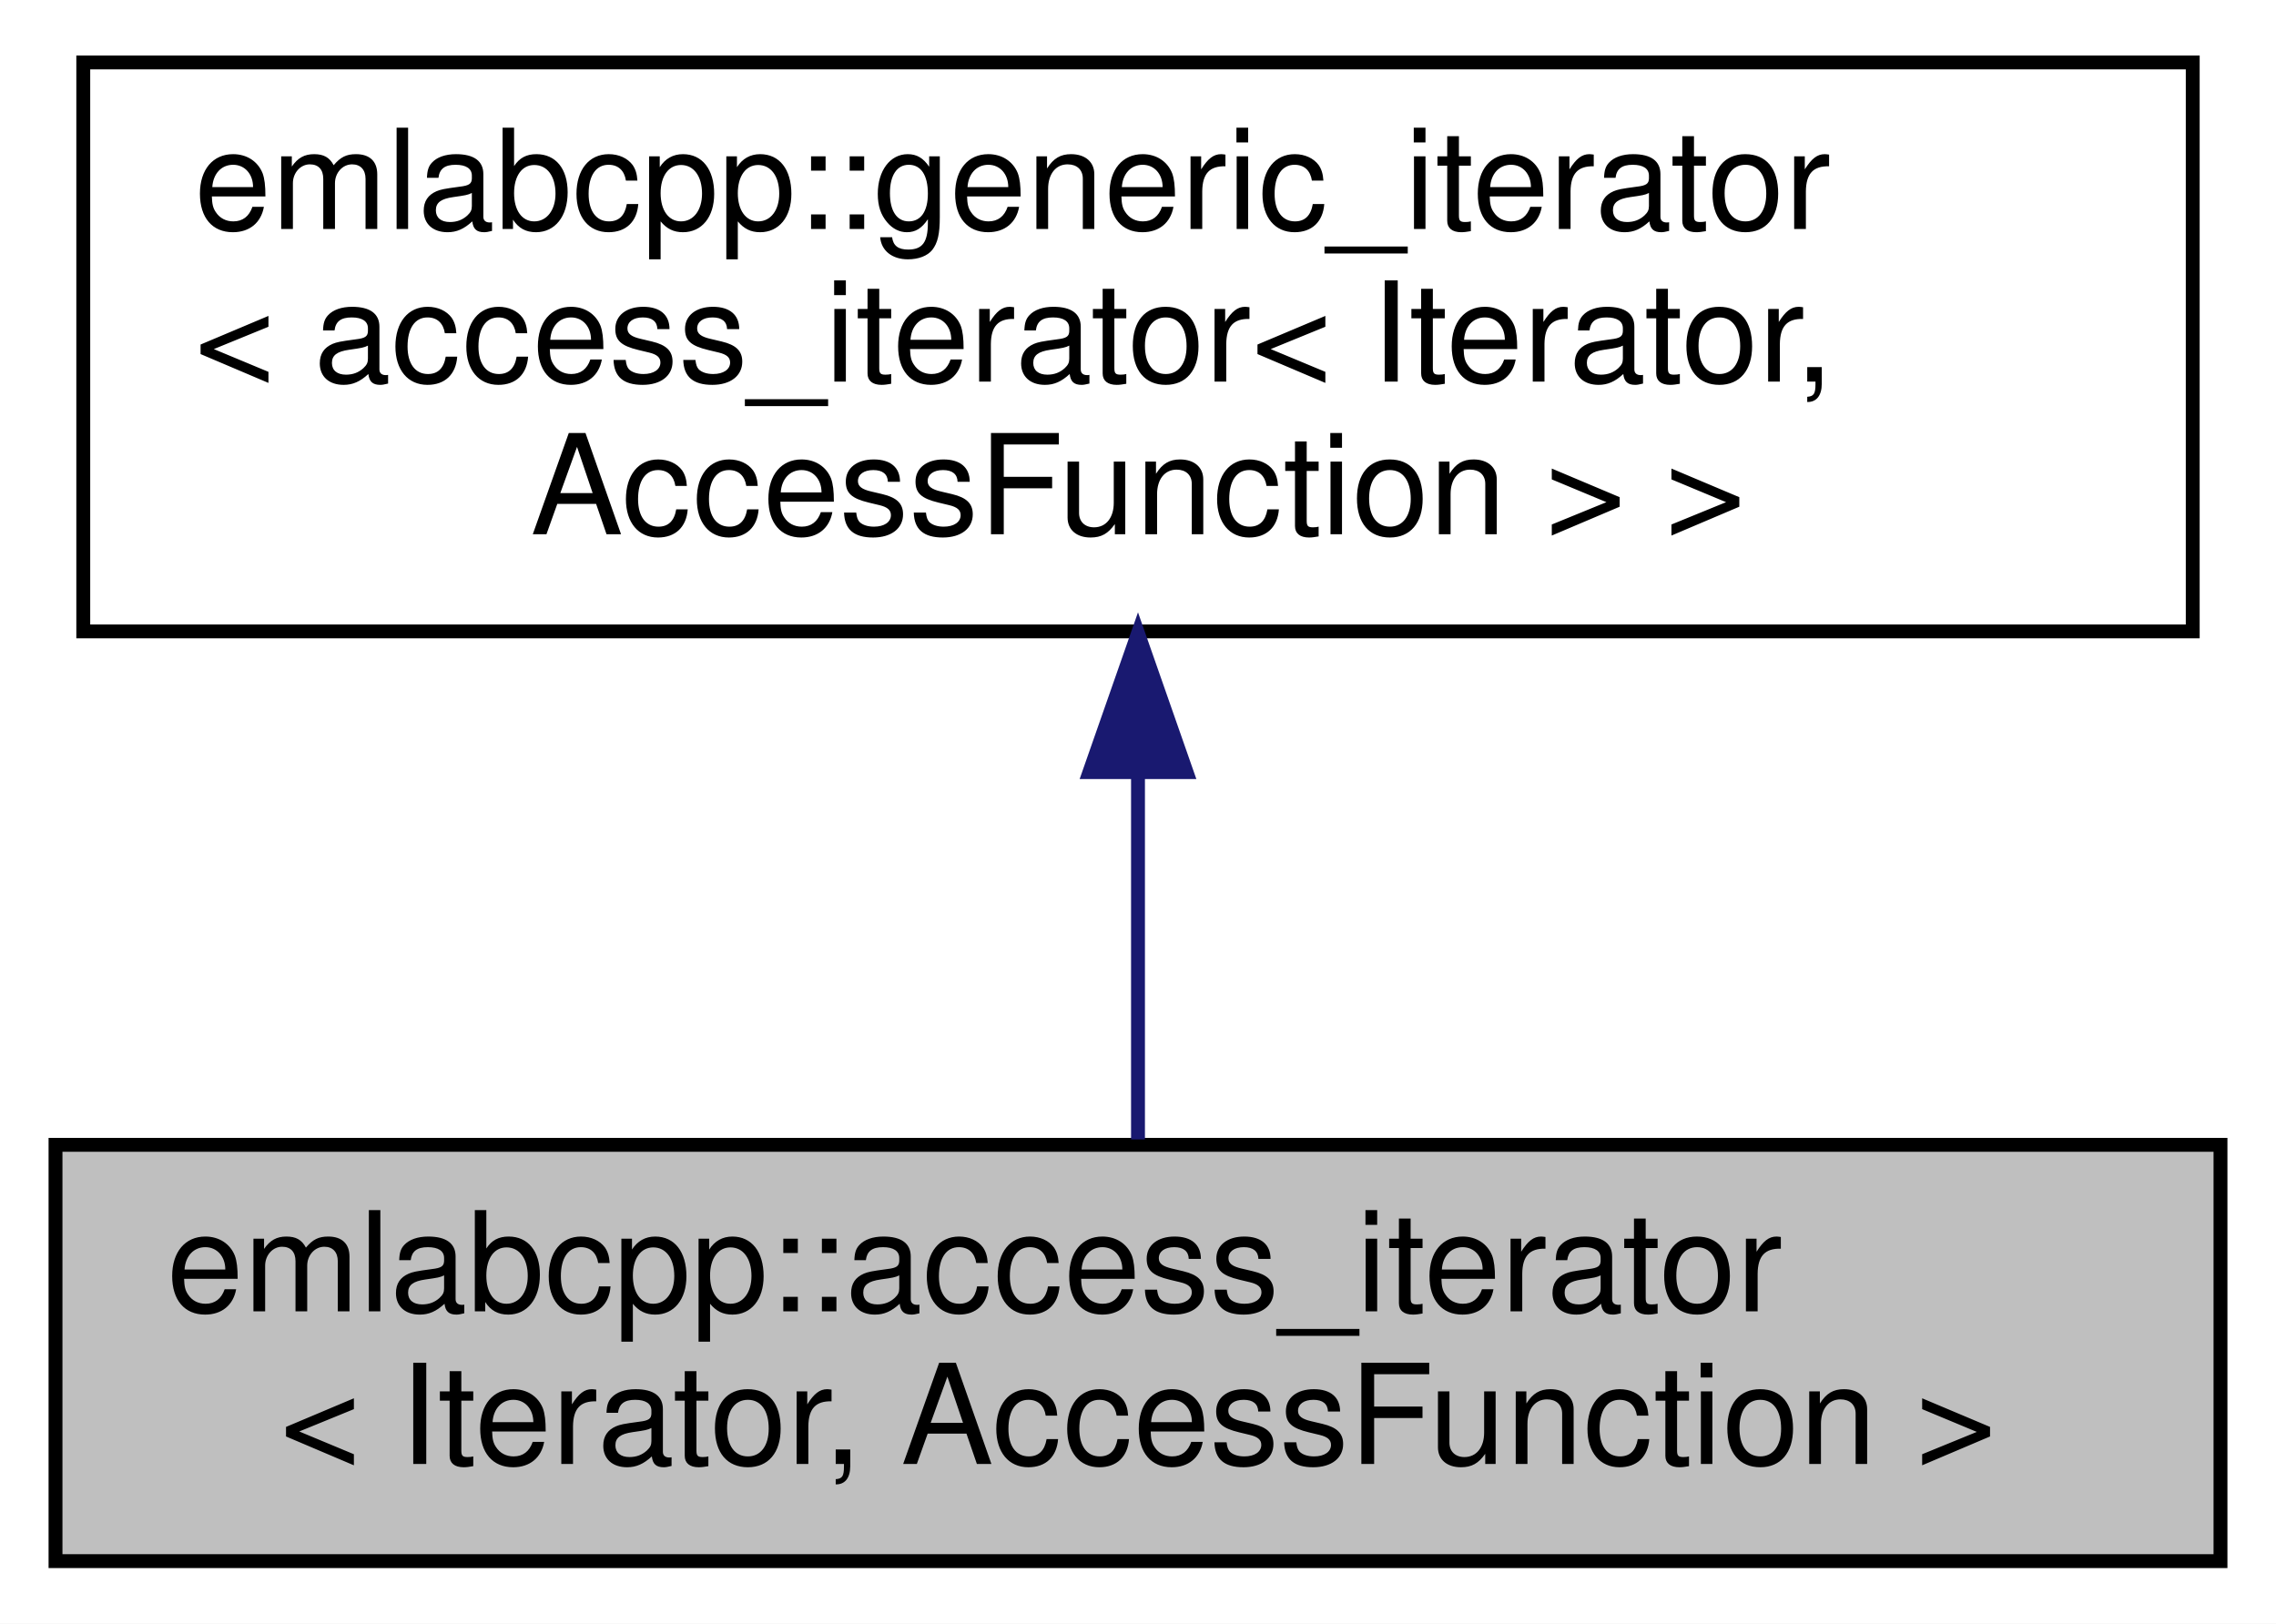
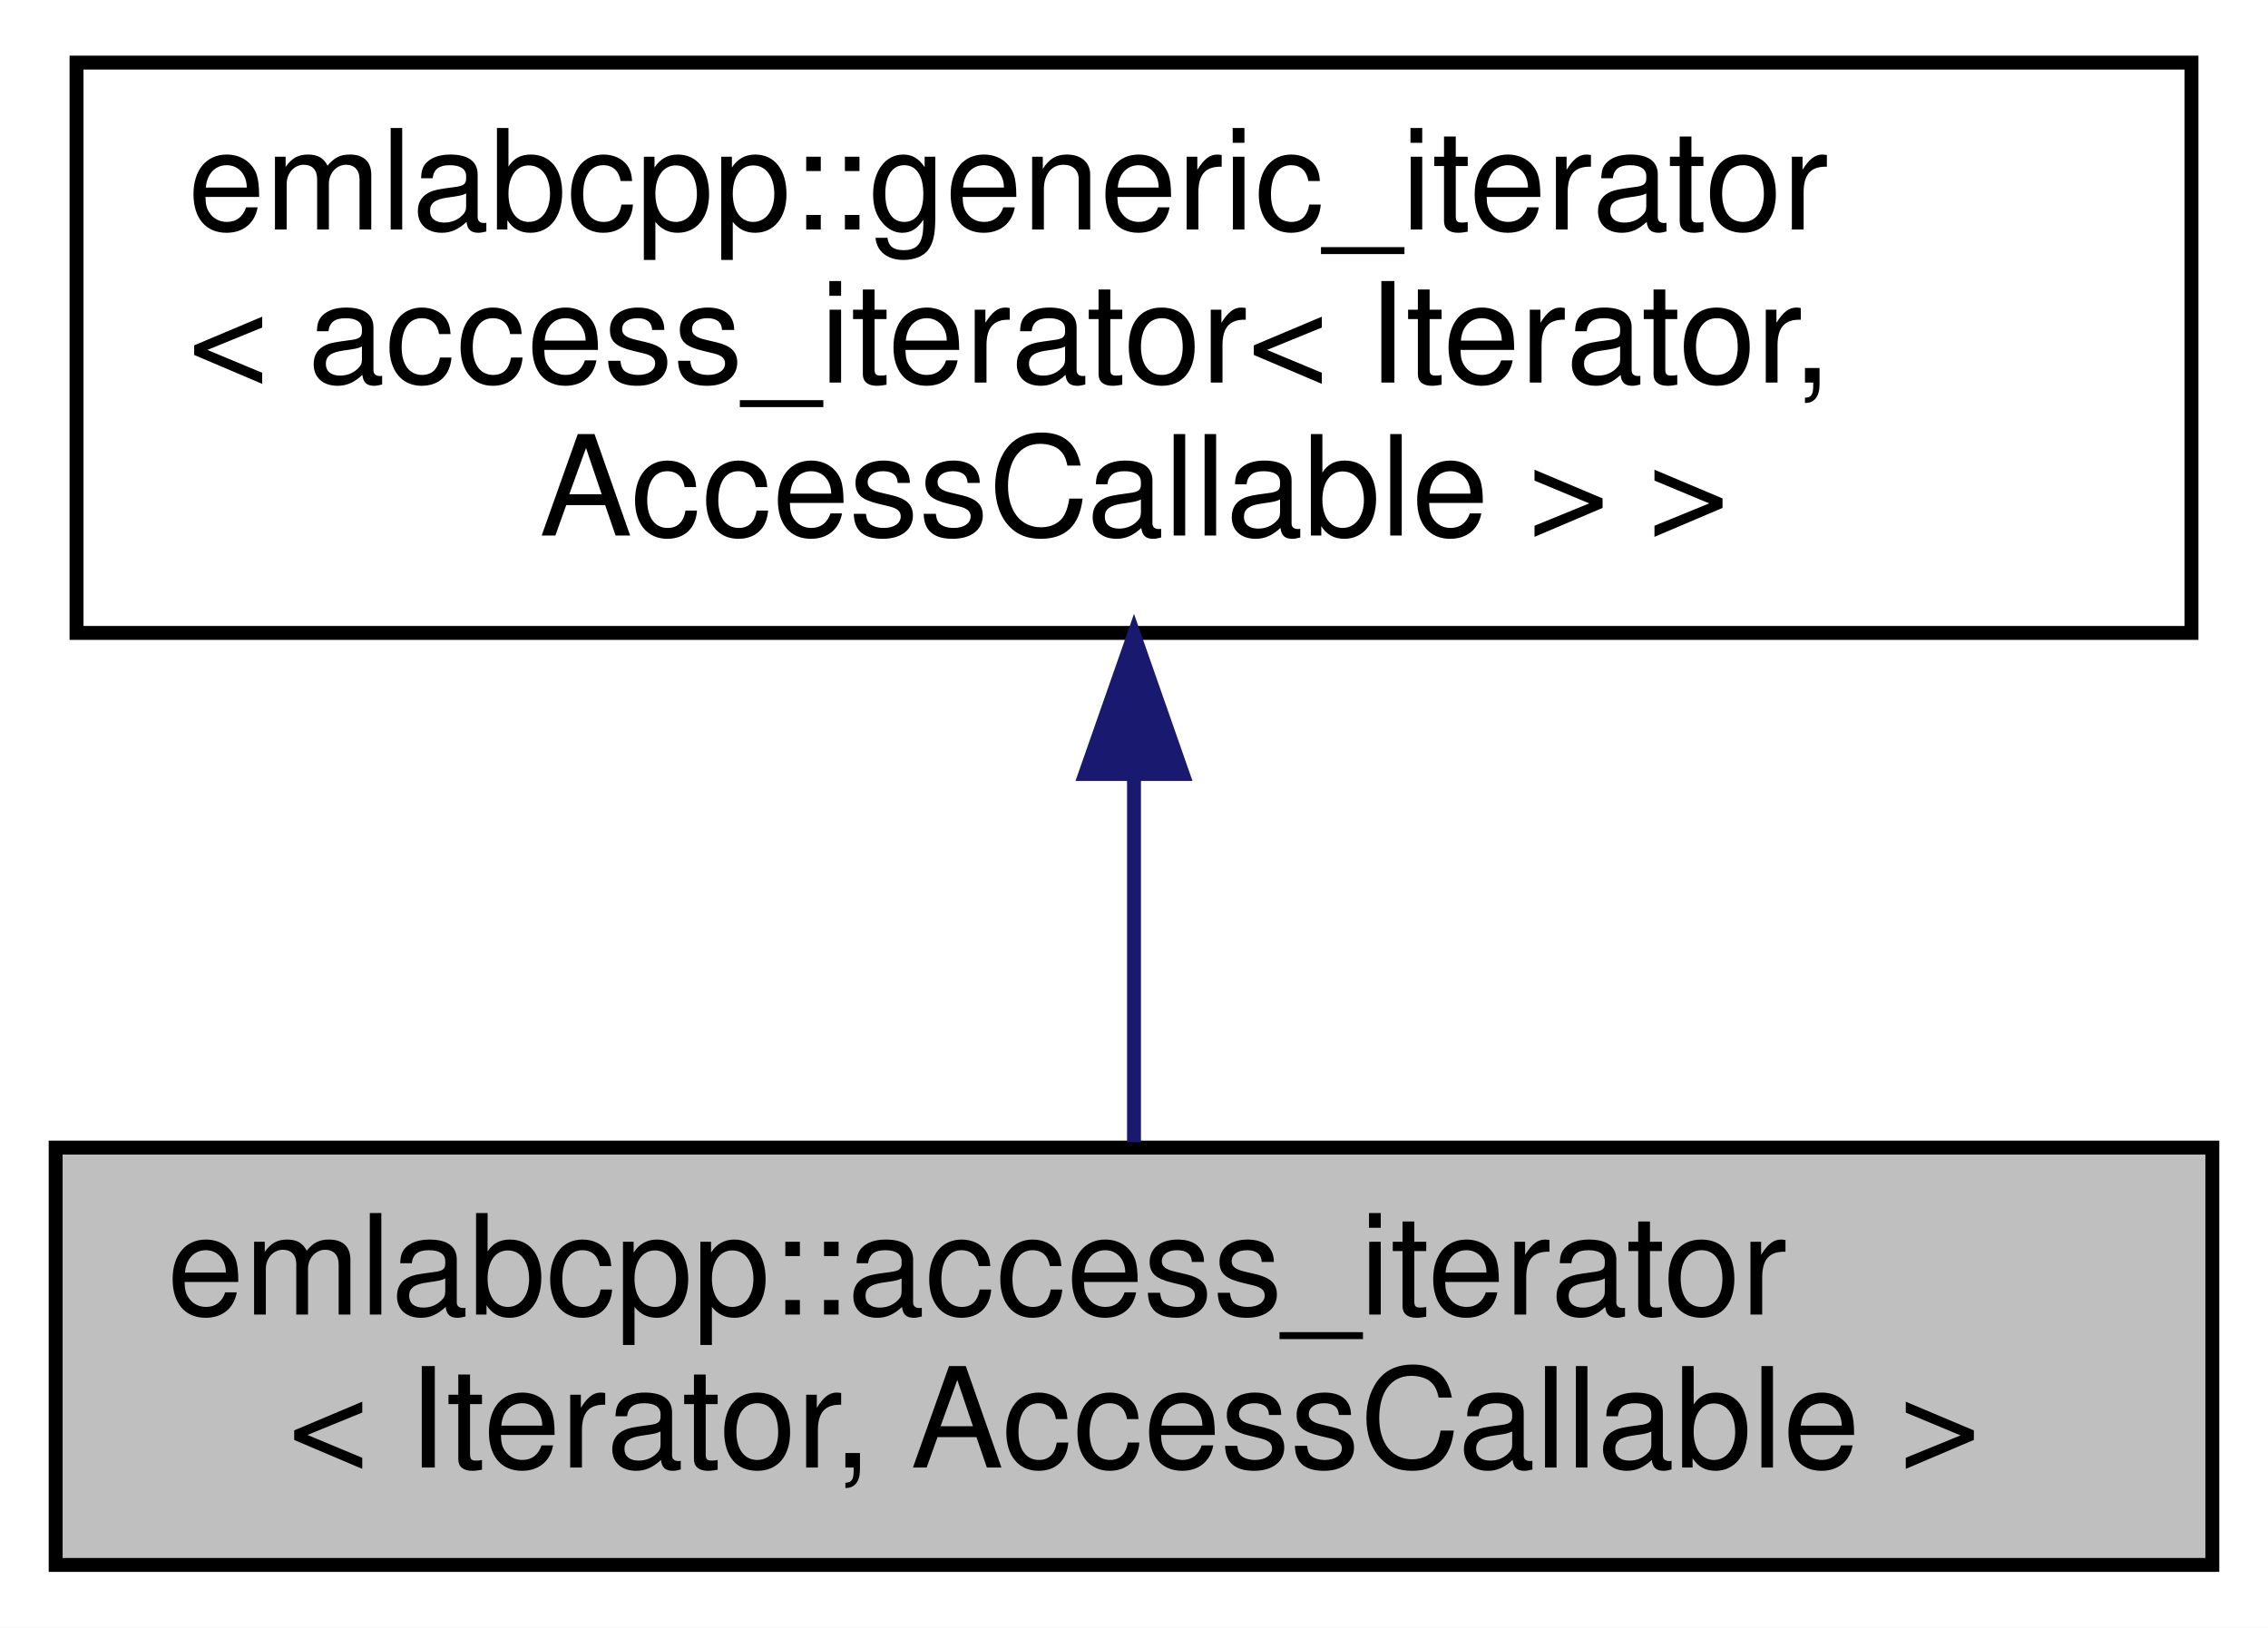
- <svg xmlns="http://www.w3.org/2000/svg" xmlns:xlink="http://www.w3.org/1999/xlink" width="164pt" height="117pt" viewBox="0.00 0.00 164.00 117.00">
+ <svg xmlns="http://www.w3.org/2000/svg" xmlns:xlink="http://www.w3.org/1999/xlink" width="163pt" height="117pt" viewBox="0.00 0.00 163.00 117.00">
  <g id="graph0" class="graph" transform="scale(1 1) rotate(0) translate(4 113)">
-     <polygon fill="white" stroke="transparent" points="-4,4 -4,-113 160,-113 160,4 -4,4" />
+     <polygon fill="white" stroke="transparent" points="-4,4 -4,-113 159,-113 159,4 -4,4" />
    <g id="node1" class="node">
      <g id="a_node1">
        <a xlink:title="access_iterator provides access to a reference of value stored in the Iterator.">
-           <polygon fill="#bfbfbf" stroke="black" points="0,-0.5 0,-30.5 156,-30.5 156,-0.5 0,-0.5" />
+           <polygon fill="#bfbfbf" stroke="black" points="0,-0.5 0,-30.5 155,-30.5 155,-0.5 0,-0.5" />
          <text text-anchor="start" x="8" y="-18.5" font-family="Helvetica,sans-Serif" font-size="10.00">emlabcpp::access_iterator</text>
-           <text text-anchor="middle" x="78" y="-7.5" font-family="Helvetica,sans-Serif" font-size="10.00">&lt; Iterator, AccessFunction &gt;</text>
+           <text text-anchor="middle" x="77.5" y="-7.5" font-family="Helvetica,sans-Serif" font-size="10.00">&lt; Iterator, AccessCallable &gt;</text>
        </a>
      </g>
    </g>
    <g id="node2" class="node">
      <g id="a_node2">
        <a xlink:href="classemlabcpp_1_1generic__iterator.html" target="_top" xlink:title=" ">
-           <polygon fill="white" stroke="black" points="2,-67.5 2,-108.5 154,-108.5 154,-67.5 2,-67.5" />
-           <text text-anchor="start" x="10" y="-96.5" font-family="Helvetica,sans-Serif" font-size="10.00">emlabcpp::generic_iterator</text>
-           <text text-anchor="start" x="10" y="-85.5" font-family="Helvetica,sans-Serif" font-size="10.00">&lt; access_iterator&lt; Iterator,</text>
-           <text text-anchor="middle" x="78" y="-74.5" font-family="Helvetica,sans-Serif" font-size="10.00"> AccessFunction &gt; &gt;</text>
+           <polygon fill="white" stroke="black" points="1.5,-67.5 1.5,-108.5 153.5,-108.5 153.5,-67.5 1.5,-67.5" />
+           <text text-anchor="start" x="9.5" y="-96.5" font-family="Helvetica,sans-Serif" font-size="10.00">emlabcpp::generic_iterator</text>
+           <text text-anchor="start" x="9.5" y="-85.5" font-family="Helvetica,sans-Serif" font-size="10.00">&lt; access_iterator&lt; Iterator,</text>
+           <text text-anchor="middle" x="77.5" y="-74.5" font-family="Helvetica,sans-Serif" font-size="10.00"> AccessCallable &gt; &gt;</text>
        </a>
      </g>
    </g>
    <g id="edge1" class="edge">
-       <path fill="none" stroke="midnightblue" d="M78,-57.08C78,-48.01 78,-38.45 78,-30.89" />
-       <polygon fill="midnightblue" stroke="midnightblue" points="74.5,-57.36 78,-67.36 81.5,-57.36 74.5,-57.36" />
+       <path fill="none" stroke="midnightblue" d="M77.5,-57.08C77.5,-48.01 77.5,-38.45 77.5,-30.89" />
+       <polygon fill="midnightblue" stroke="midnightblue" points="74,-57.36 77.5,-67.36 81,-57.36 74,-57.36" />
    </g>
  </g>
</svg>
